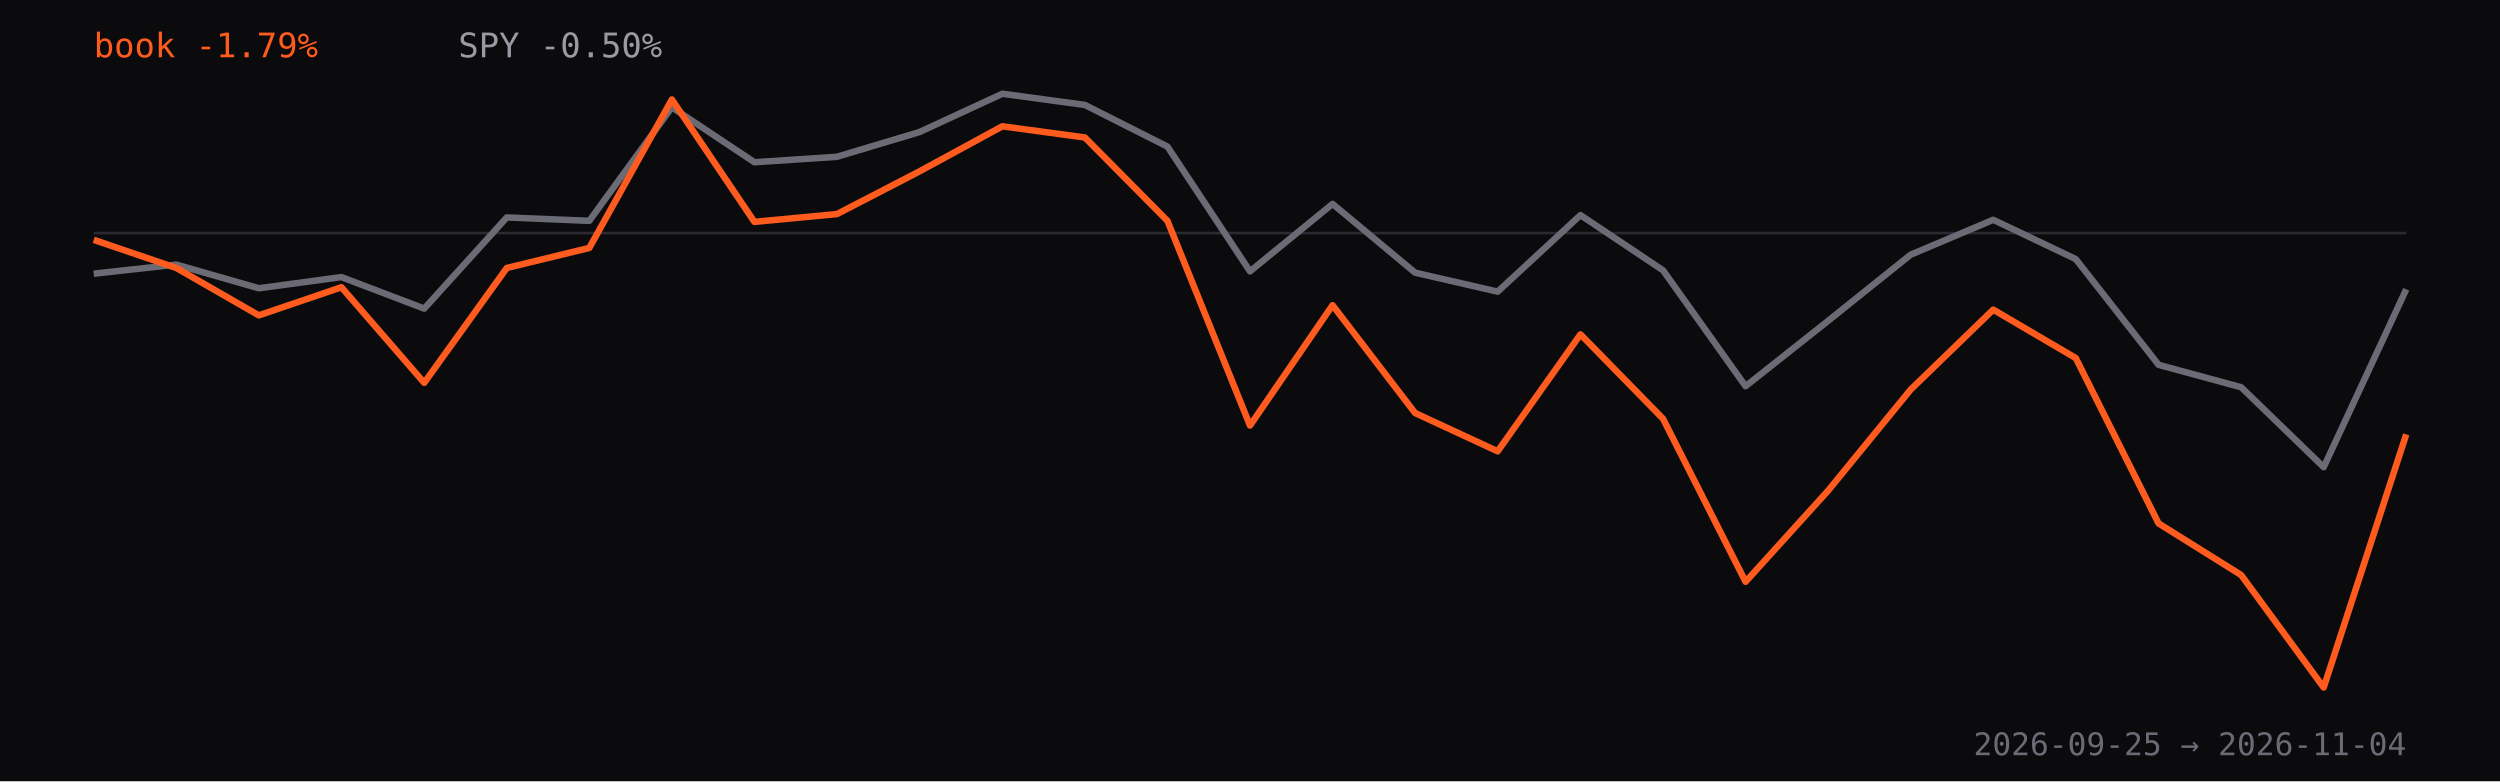
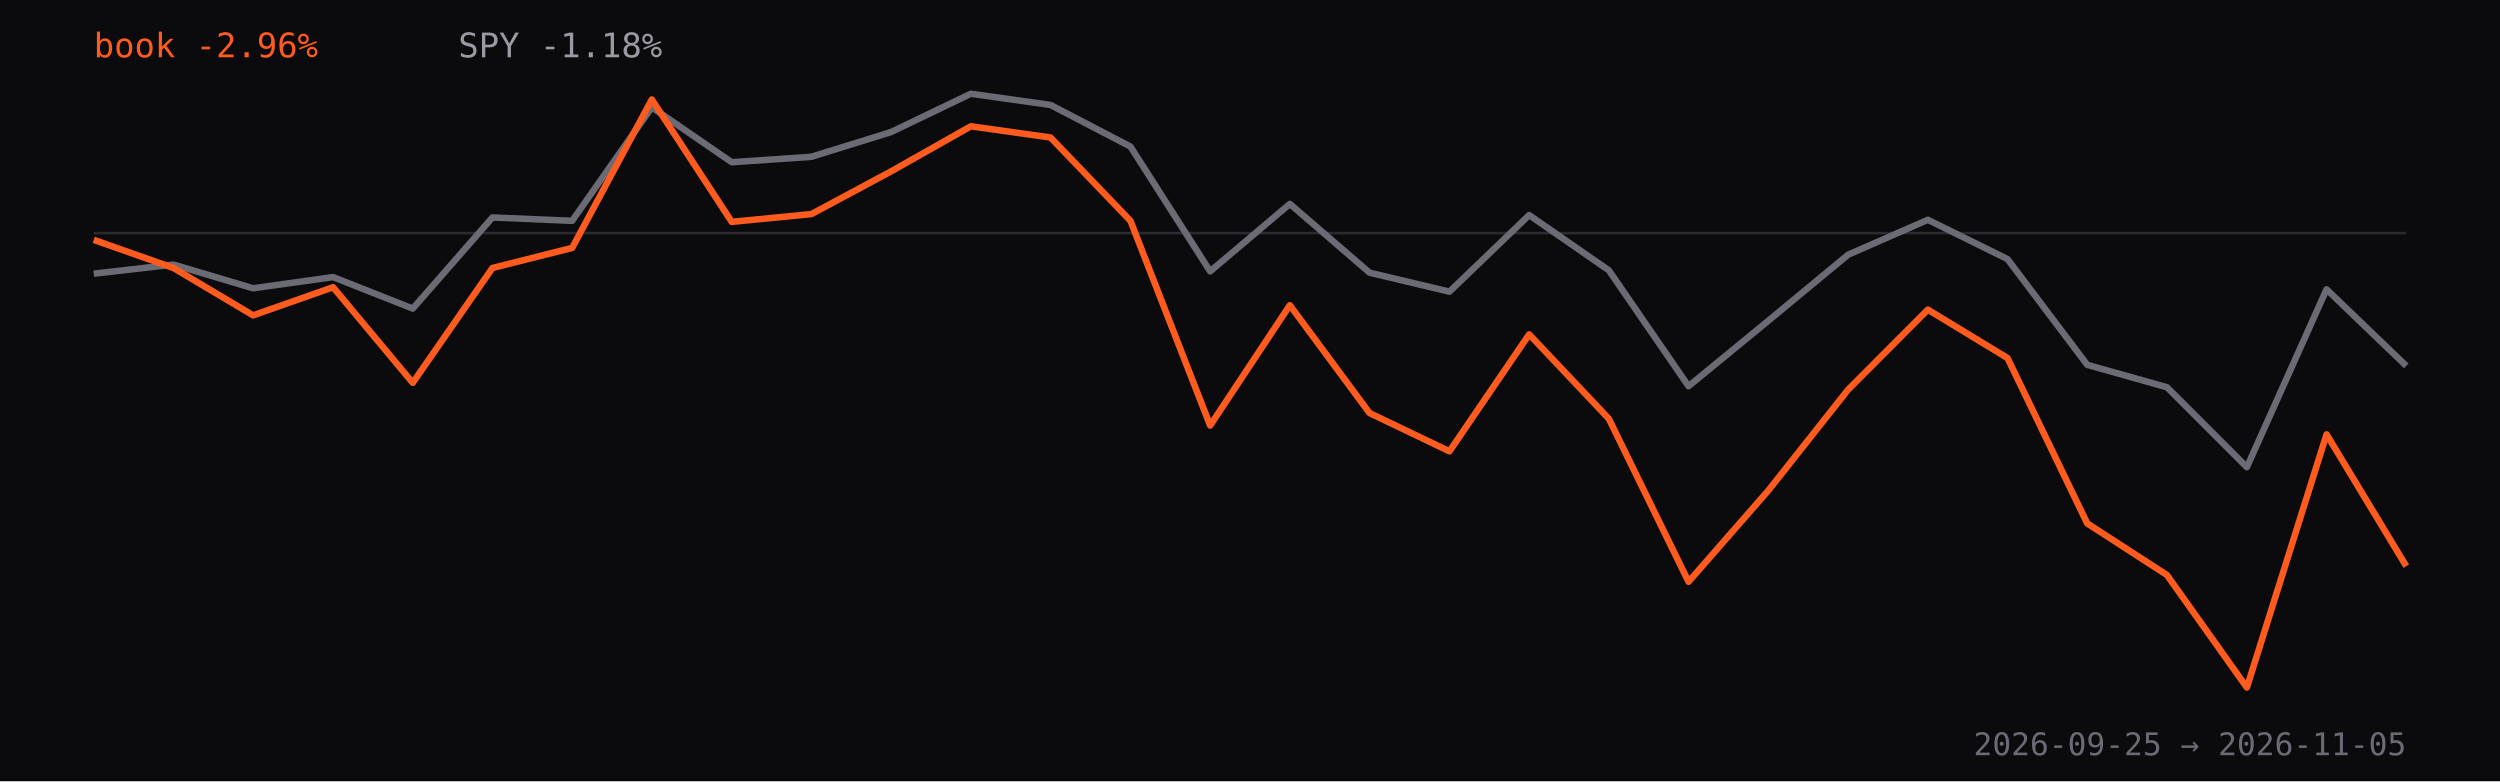
<svg xmlns="http://www.w3.org/2000/svg" viewBox="0 0 960 300" role="img" aria-label="Strategy book return versus SPY since inception, percent">
  <rect width="960" height="300" fill="#0b0b0d" />
  <line x1="36" y1="89.5" x2="924" y2="89.5" stroke="#2a2a30" />
-   <path d="M36.0,105.1 L67.7,101.6 L99.4,110.7 L131.1,106.4 L162.9,118.5 L194.6,83.5 L226.3,84.8 L258.0,41.2 L289.7,62.3 L321.4,60.2 L353.1,50.7 L384.9,36.0 L416.6,40.3 L448.3,56.3 L480.0,104.2 L511.7,78.3 L543.4,104.7 L575.1,112.0 L606.9,82.6 L638.6,103.8 L670.3,148.3 L702.0,123.2 L733.7,97.8 L765.4,84.4 L797.1,99.5 L828.9,140.1 L860.6,148.7 L892.3,179.4 L924.0,111.1" fill="none" stroke="#6b6b75" stroke-width="2.5" stroke-linejoin="round" />
-   <path d="M36.0,92.1 L67.7,102.9 L99.4,121.1 L131.1,110.3 L162.9,147.0 L194.6,102.9 L226.3,95.2 L258.0,38.2 L289.7,85.2 L321.4,82.2 L353.1,65.8 L384.9,48.5 L416.6,52.8 L448.3,84.8 L480.0,163.4 L511.7,117.2 L543.4,158.6 L575.1,173.3 L606.9,128.4 L638.6,160.8 L670.3,223.4 L702.0,188.4 L733.7,149.6 L765.4,118.9 L797.1,137.5 L828.9,201.0 L860.6,220.8 L892.3,264.0 L924.0,166.8" fill="none" stroke="#ff5b1f" stroke-width="2.5" stroke-linejoin="round" />
-   <text x="36" y="22" fill="#ff5b1f" font-family="ui-monospace,monospace" font-size="13">book -1.79%</text>
-   <text x="176" y="22" fill="#9a9aa3" font-family="ui-monospace,monospace" font-size="13">SPY -0.50%</text>
-   <text x="924" y="290" text-anchor="end" fill="#6b6b75" font-family="ui-monospace,monospace" font-size="12">2026-09-25 → 2026-11-04</text>
+   <path d="M36.0,105.1 L66.6,101.6 L97.2,110.7 L127.9,106.4 L158.5,118.5 L189.1,83.5 L219.7,84.8 L250.3,41.2 L281.0,62.3 L311.6,60.2 L342.2,50.7 L372.8,36.0 L403.4,40.3 L434.1,56.3 L464.7,104.2 L495.3,78.3 L525.9,104.7 L556.6,112.0 L587.2,82.6 L617.8,103.8 L648.4,148.3 L679.0,123.2 L709.7,97.8 L740.3,84.4 L770.9,99.5 L801.5,140.1 L832.1,148.7 L862.8,179.4 L893.4,111.1 L924.0,140.5" fill="none" stroke="#6b6b75" stroke-width="2.5" stroke-linejoin="round" />
+   <path d="M36.0,92.1 L66.6,102.9 L97.2,121.1 L127.9,110.3 L158.5,147.0 L189.1,102.9 L219.7,95.2 L250.3,38.2 L281.0,85.2 L311.6,82.2 L342.2,65.8 L372.8,48.5 L403.4,52.8 L434.1,84.8 L464.7,163.4 L495.3,117.2 L525.9,158.6 L556.6,173.3 L587.2,128.4 L617.8,160.8 L648.4,223.4 L679.0,188.4 L709.7,149.6 L740.3,118.9 L770.9,137.5 L801.5,201.0 L832.1,220.8 L862.8,264.0 L893.4,166.8 L924.0,217.4" fill="none" stroke="#ff5b1f" stroke-width="2.5" stroke-linejoin="round" />
+   <text x="36" y="22" fill="#ff5b1f" font-family="ui-monospace,monospace" font-size="13">book -2.96%</text>
+   <text x="176" y="22" fill="#9a9aa3" font-family="ui-monospace,monospace" font-size="13">SPY -1.18%</text>
+   <text x="924" y="290" text-anchor="end" fill="#6b6b75" font-family="ui-monospace,monospace" font-size="12">2026-09-25 → 2026-11-05</text>
</svg>
